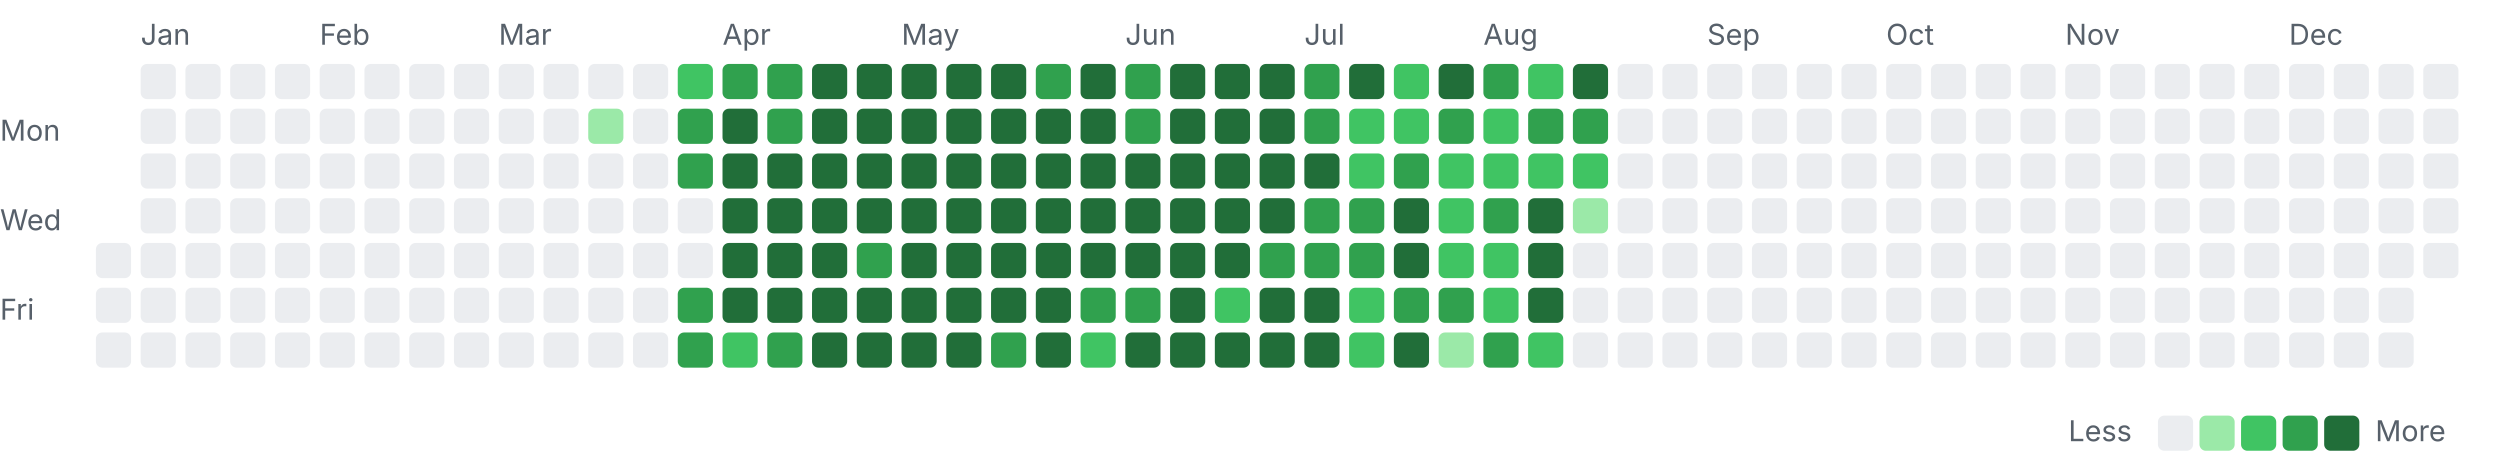
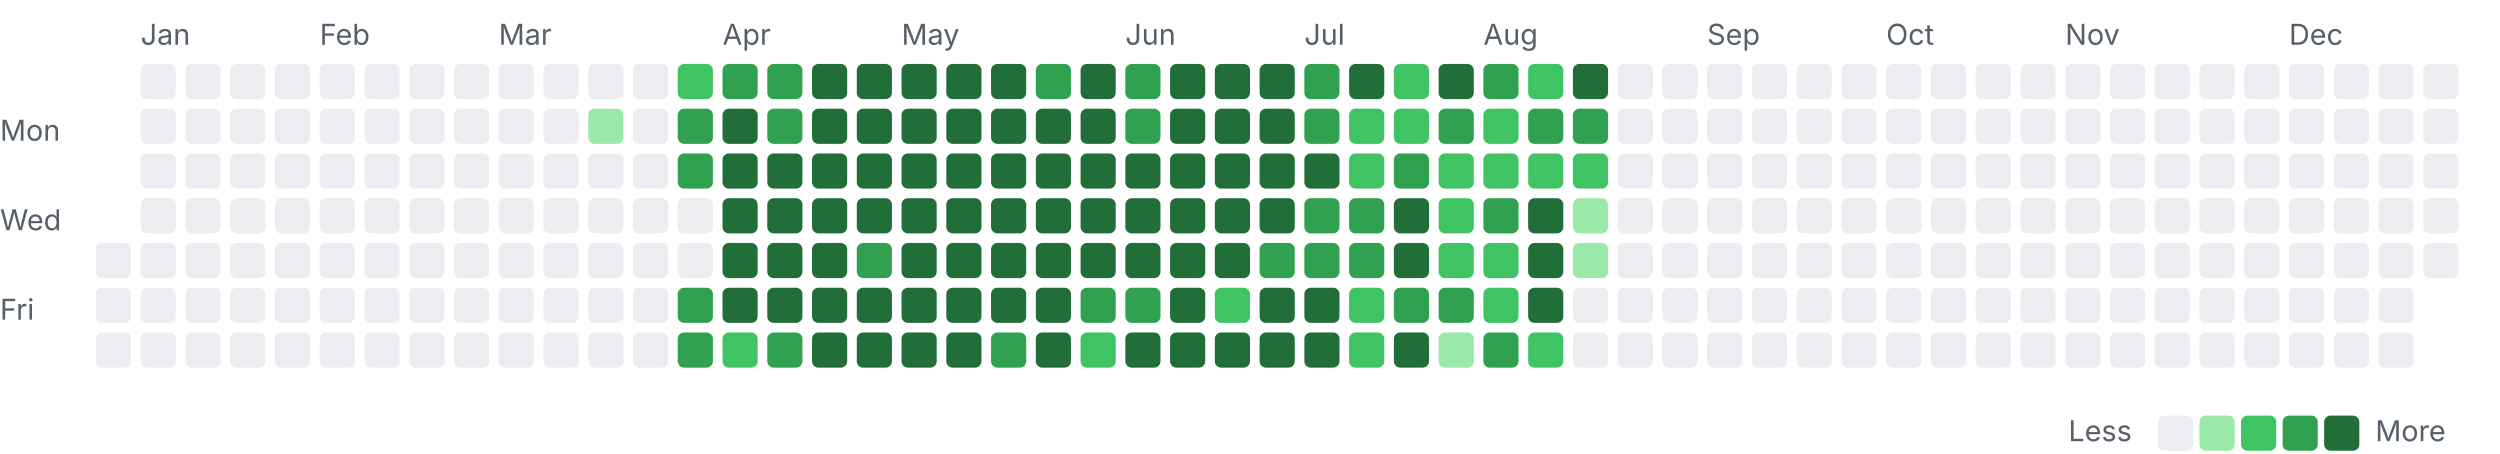
<svg xmlns="http://www.w3.org/2000/svg" width="782" height="142" viewBox="0 0 782 142">
  <style>.l0{fill:#ebedf0}.l1{fill:#9be9a8}.l2{fill:#40c463}.l3{fill:#30a14e}.l4{fill:#216e39} .lbl{fill:#57606a;font:9px -apple-system,Segoe UI,sans-serif}@media(prefers-color-scheme:dark){.l0{fill:#161b22}.l1{fill:#0e4429}.l2{fill:#006d32}.l3{fill:#26a641}.l4{fill:#39d353} .lbl{fill:#8b949e}}</style>
  <text class="lbl" x="44" y="14">Jan</text>
  <text class="lbl" x="100" y="14">Feb</text>
  <text class="lbl" x="156" y="14">Mar</text>
  <text class="lbl" x="226" y="14">Apr</text>
  <text class="lbl" x="282" y="14">May</text>
  <text class="lbl" x="352" y="14">Jun</text>
  <text class="lbl" x="408" y="14">Jul</text>
  <text class="lbl" x="464" y="14">Aug</text>
  <text class="lbl" x="534" y="14">Sep</text>
  <text class="lbl" x="590" y="14">Oct</text>
  <text class="lbl" x="646" y="14">Nov</text>
  <text class="lbl" x="716" y="14">Dec</text>
  <text class="lbl" x="0" y="44">Mon</text>
  <text class="lbl" x="0" y="72">Wed</text>
  <text class="lbl" x="0" y="100">Fri</text>
  <rect class="l0" x="30" y="76" width="11" height="11" rx="2" />
  <rect class="l0" x="30" y="90" width="11" height="11" rx="2" />
  <rect class="l0" x="30" y="104" width="11" height="11" rx="2" />
  <rect class="l0" x="44" y="20" width="11" height="11" rx="2" />
  <rect class="l0" x="44" y="34" width="11" height="11" rx="2" />
  <rect class="l0" x="44" y="48" width="11" height="11" rx="2" />
  <rect class="l0" x="44" y="62" width="11" height="11" rx="2" />
  <rect class="l0" x="44" y="76" width="11" height="11" rx="2" />
  <rect class="l0" x="44" y="90" width="11" height="11" rx="2" />
  <rect class="l0" x="44" y="104" width="11" height="11" rx="2" />
  <rect class="l0" x="58" y="20" width="11" height="11" rx="2" />
  <rect class="l0" x="58" y="34" width="11" height="11" rx="2" />
  <rect class="l0" x="58" y="48" width="11" height="11" rx="2" />
  <rect class="l0" x="58" y="62" width="11" height="11" rx="2" />
  <rect class="l0" x="58" y="76" width="11" height="11" rx="2" />
  <rect class="l0" x="58" y="90" width="11" height="11" rx="2" />
  <rect class="l0" x="58" y="104" width="11" height="11" rx="2" />
  <rect class="l0" x="72" y="20" width="11" height="11" rx="2" />
  <rect class="l0" x="72" y="34" width="11" height="11" rx="2" />
  <rect class="l0" x="72" y="48" width="11" height="11" rx="2" />
  <rect class="l0" x="72" y="62" width="11" height="11" rx="2" />
  <rect class="l0" x="72" y="76" width="11" height="11" rx="2" />
  <rect class="l0" x="72" y="90" width="11" height="11" rx="2" />
  <rect class="l0" x="72" y="104" width="11" height="11" rx="2" />
  <rect class="l0" x="86" y="20" width="11" height="11" rx="2" />
  <rect class="l0" x="86" y="34" width="11" height="11" rx="2" />
  <rect class="l0" x="86" y="48" width="11" height="11" rx="2" />
  <rect class="l0" x="86" y="62" width="11" height="11" rx="2" />
  <rect class="l0" x="86" y="76" width="11" height="11" rx="2" />
  <rect class="l0" x="86" y="90" width="11" height="11" rx="2" />
  <rect class="l0" x="86" y="104" width="11" height="11" rx="2" />
  <rect class="l0" x="100" y="20" width="11" height="11" rx="2" />
  <rect class="l0" x="100" y="34" width="11" height="11" rx="2" />
  <rect class="l0" x="100" y="48" width="11" height="11" rx="2" />
  <rect class="l0" x="100" y="62" width="11" height="11" rx="2" />
  <rect class="l0" x="100" y="76" width="11" height="11" rx="2" />
  <rect class="l0" x="100" y="90" width="11" height="11" rx="2" />
  <rect class="l0" x="100" y="104" width="11" height="11" rx="2" />
  <rect class="l0" x="114" y="20" width="11" height="11" rx="2" />
  <rect class="l0" x="114" y="34" width="11" height="11" rx="2" />
  <rect class="l0" x="114" y="48" width="11" height="11" rx="2" />
  <rect class="l0" x="114" y="62" width="11" height="11" rx="2" />
  <rect class="l0" x="114" y="76" width="11" height="11" rx="2" />
  <rect class="l0" x="114" y="90" width="11" height="11" rx="2" />
  <rect class="l0" x="114" y="104" width="11" height="11" rx="2" />
  <rect class="l0" x="128" y="20" width="11" height="11" rx="2" />
  <rect class="l0" x="128" y="34" width="11" height="11" rx="2" />
  <rect class="l0" x="128" y="48" width="11" height="11" rx="2" />
  <rect class="l0" x="128" y="62" width="11" height="11" rx="2" />
  <rect class="l0" x="128" y="76" width="11" height="11" rx="2" />
  <rect class="l0" x="128" y="90" width="11" height="11" rx="2" />
  <rect class="l0" x="128" y="104" width="11" height="11" rx="2" />
  <rect class="l0" x="142" y="20" width="11" height="11" rx="2" />
  <rect class="l0" x="142" y="34" width="11" height="11" rx="2" />
  <rect class="l0" x="142" y="48" width="11" height="11" rx="2" />
  <rect class="l0" x="142" y="62" width="11" height="11" rx="2" />
  <rect class="l0" x="142" y="76" width="11" height="11" rx="2" />
  <rect class="l0" x="142" y="90" width="11" height="11" rx="2" />
  <rect class="l0" x="142" y="104" width="11" height="11" rx="2" />
  <rect class="l0" x="156" y="20" width="11" height="11" rx="2" />
  <rect class="l0" x="156" y="34" width="11" height="11" rx="2" />
  <rect class="l0" x="156" y="48" width="11" height="11" rx="2" />
  <rect class="l0" x="156" y="62" width="11" height="11" rx="2" />
  <rect class="l0" x="156" y="76" width="11" height="11" rx="2" />
  <rect class="l0" x="156" y="90" width="11" height="11" rx="2" />
  <rect class="l0" x="156" y="104" width="11" height="11" rx="2" />
  <rect class="l0" x="170" y="20" width="11" height="11" rx="2" />
  <rect class="l0" x="170" y="34" width="11" height="11" rx="2" />
  <rect class="l0" x="170" y="48" width="11" height="11" rx="2" />
  <rect class="l0" x="170" y="62" width="11" height="11" rx="2" />
  <rect class="l0" x="170" y="76" width="11" height="11" rx="2" />
  <rect class="l0" x="170" y="90" width="11" height="11" rx="2" />
  <rect class="l0" x="170" y="104" width="11" height="11" rx="2" />
  <rect class="l0" x="184" y="20" width="11" height="11" rx="2" />
  <rect class="l1" x="184" y="34" width="11" height="11" rx="2" />
  <rect class="l0" x="184" y="48" width="11" height="11" rx="2" />
  <rect class="l0" x="184" y="62" width="11" height="11" rx="2" />
  <rect class="l0" x="184" y="76" width="11" height="11" rx="2" />
  <rect class="l0" x="184" y="90" width="11" height="11" rx="2" />
  <rect class="l0" x="184" y="104" width="11" height="11" rx="2" />
  <rect class="l0" x="198" y="20" width="11" height="11" rx="2" />
  <rect class="l0" x="198" y="34" width="11" height="11" rx="2" />
  <rect class="l0" x="198" y="48" width="11" height="11" rx="2" />
  <rect class="l0" x="198" y="62" width="11" height="11" rx="2" />
  <rect class="l0" x="198" y="76" width="11" height="11" rx="2" />
  <rect class="l0" x="198" y="90" width="11" height="11" rx="2" />
  <rect class="l0" x="198" y="104" width="11" height="11" rx="2" />
  <rect class="l2" x="212" y="20" width="11" height="11" rx="2" />
  <rect class="l3" x="212" y="34" width="11" height="11" rx="2" />
  <rect class="l3" x="212" y="48" width="11" height="11" rx="2" />
  <rect class="l0" x="212" y="62" width="11" height="11" rx="2" />
  <rect class="l0" x="212" y="76" width="11" height="11" rx="2" />
  <rect class="l3" x="212" y="90" width="11" height="11" rx="2" />
  <rect class="l3" x="212" y="104" width="11" height="11" rx="2" />
  <rect class="l3" x="226" y="20" width="11" height="11" rx="2" />
  <rect class="l4" x="226" y="34" width="11" height="11" rx="2" />
  <rect class="l4" x="226" y="48" width="11" height="11" rx="2" />
  <rect class="l4" x="226" y="62" width="11" height="11" rx="2" />
  <rect class="l4" x="226" y="76" width="11" height="11" rx="2" />
  <rect class="l4" x="226" y="90" width="11" height="11" rx="2" />
  <rect class="l2" x="226" y="104" width="11" height="11" rx="2" />
  <rect class="l3" x="240" y="20" width="11" height="11" rx="2" />
  <rect class="l3" x="240" y="34" width="11" height="11" rx="2" />
  <rect class="l4" x="240" y="48" width="11" height="11" rx="2" />
  <rect class="l4" x="240" y="62" width="11" height="11" rx="2" />
  <rect class="l4" x="240" y="76" width="11" height="11" rx="2" />
  <rect class="l4" x="240" y="90" width="11" height="11" rx="2" />
  <rect class="l3" x="240" y="104" width="11" height="11" rx="2" />
  <rect class="l4" x="254" y="20" width="11" height="11" rx="2" />
  <rect class="l4" x="254" y="34" width="11" height="11" rx="2" />
  <rect class="l4" x="254" y="48" width="11" height="11" rx="2" />
  <rect class="l4" x="254" y="62" width="11" height="11" rx="2" />
  <rect class="l4" x="254" y="76" width="11" height="11" rx="2" />
  <rect class="l4" x="254" y="90" width="11" height="11" rx="2" />
  <rect class="l4" x="254" y="104" width="11" height="11" rx="2" />
  <rect class="l4" x="268" y="20" width="11" height="11" rx="2" />
  <rect class="l4" x="268" y="34" width="11" height="11" rx="2" />
  <rect class="l4" x="268" y="48" width="11" height="11" rx="2" />
  <rect class="l4" x="268" y="62" width="11" height="11" rx="2" />
  <rect class="l3" x="268" y="76" width="11" height="11" rx="2" />
  <rect class="l4" x="268" y="90" width="11" height="11" rx="2" />
  <rect class="l4" x="268" y="104" width="11" height="11" rx="2" />
  <rect class="l4" x="282" y="20" width="11" height="11" rx="2" />
  <rect class="l4" x="282" y="34" width="11" height="11" rx="2" />
  <rect class="l4" x="282" y="48" width="11" height="11" rx="2" />
  <rect class="l4" x="282" y="62" width="11" height="11" rx="2" />
  <rect class="l4" x="282" y="76" width="11" height="11" rx="2" />
  <rect class="l4" x="282" y="90" width="11" height="11" rx="2" />
  <rect class="l4" x="282" y="104" width="11" height="11" rx="2" />
  <rect class="l4" x="296" y="20" width="11" height="11" rx="2" />
  <rect class="l4" x="296" y="34" width="11" height="11" rx="2" />
  <rect class="l4" x="296" y="48" width="11" height="11" rx="2" />
  <rect class="l4" x="296" y="62" width="11" height="11" rx="2" />
  <rect class="l4" x="296" y="76" width="11" height="11" rx="2" />
  <rect class="l4" x="296" y="90" width="11" height="11" rx="2" />
  <rect class="l4" x="296" y="104" width="11" height="11" rx="2" />
  <rect class="l4" x="310" y="20" width="11" height="11" rx="2" />
  <rect class="l4" x="310" y="34" width="11" height="11" rx="2" />
  <rect class="l4" x="310" y="48" width="11" height="11" rx="2" />
  <rect class="l4" x="310" y="62" width="11" height="11" rx="2" />
  <rect class="l4" x="310" y="76" width="11" height="11" rx="2" />
  <rect class="l4" x="310" y="90" width="11" height="11" rx="2" />
  <rect class="l3" x="310" y="104" width="11" height="11" rx="2" />
  <rect class="l3" x="324" y="20" width="11" height="11" rx="2" />
  <rect class="l4" x="324" y="34" width="11" height="11" rx="2" />
  <rect class="l4" x="324" y="48" width="11" height="11" rx="2" />
  <rect class="l4" x="324" y="62" width="11" height="11" rx="2" />
  <rect class="l4" x="324" y="76" width="11" height="11" rx="2" />
  <rect class="l4" x="324" y="90" width="11" height="11" rx="2" />
  <rect class="l4" x="324" y="104" width="11" height="11" rx="2" />
  <rect class="l4" x="338" y="20" width="11" height="11" rx="2" />
  <rect class="l4" x="338" y="34" width="11" height="11" rx="2" />
  <rect class="l4" x="338" y="48" width="11" height="11" rx="2" />
  <rect class="l4" x="338" y="62" width="11" height="11" rx="2" />
  <rect class="l4" x="338" y="76" width="11" height="11" rx="2" />
  <rect class="l3" x="338" y="90" width="11" height="11" rx="2" />
  <rect class="l2" x="338" y="104" width="11" height="11" rx="2" />
  <rect class="l3" x="352" y="20" width="11" height="11" rx="2" />
  <rect class="l3" x="352" y="34" width="11" height="11" rx="2" />
  <rect class="l4" x="352" y="48" width="11" height="11" rx="2" />
  <rect class="l4" x="352" y="62" width="11" height="11" rx="2" />
  <rect class="l4" x="352" y="76" width="11" height="11" rx="2" />
  <rect class="l3" x="352" y="90" width="11" height="11" rx="2" />
  <rect class="l4" x="352" y="104" width="11" height="11" rx="2" />
  <rect class="l4" x="366" y="20" width="11" height="11" rx="2" />
  <rect class="l4" x="366" y="34" width="11" height="11" rx="2" />
  <rect class="l4" x="366" y="48" width="11" height="11" rx="2" />
  <rect class="l4" x="366" y="62" width="11" height="11" rx="2" />
  <rect class="l4" x="366" y="76" width="11" height="11" rx="2" />
  <rect class="l4" x="366" y="90" width="11" height="11" rx="2" />
  <rect class="l4" x="366" y="104" width="11" height="11" rx="2" />
  <rect class="l4" x="380" y="20" width="11" height="11" rx="2" />
  <rect class="l4" x="380" y="34" width="11" height="11" rx="2" />
  <rect class="l4" x="380" y="48" width="11" height="11" rx="2" />
  <rect class="l4" x="380" y="62" width="11" height="11" rx="2" />
  <rect class="l4" x="380" y="76" width="11" height="11" rx="2" />
  <rect class="l2" x="380" y="90" width="11" height="11" rx="2" />
  <rect class="l4" x="380" y="104" width="11" height="11" rx="2" />
  <rect class="l4" x="394" y="20" width="11" height="11" rx="2" />
  <rect class="l4" x="394" y="34" width="11" height="11" rx="2" />
  <rect class="l4" x="394" y="48" width="11" height="11" rx="2" />
  <rect class="l4" x="394" y="62" width="11" height="11" rx="2" />
  <rect class="l3" x="394" y="76" width="11" height="11" rx="2" />
  <rect class="l4" x="394" y="90" width="11" height="11" rx="2" />
  <rect class="l4" x="394" y="104" width="11" height="11" rx="2" />
  <rect class="l3" x="408" y="20" width="11" height="11" rx="2" />
  <rect class="l3" x="408" y="34" width="11" height="11" rx="2" />
  <rect class="l4" x="408" y="48" width="11" height="11" rx="2" />
  <rect class="l3" x="408" y="62" width="11" height="11" rx="2" />
  <rect class="l3" x="408" y="76" width="11" height="11" rx="2" />
  <rect class="l4" x="408" y="90" width="11" height="11" rx="2" />
  <rect class="l4" x="408" y="104" width="11" height="11" rx="2" />
  <rect class="l4" x="422" y="20" width="11" height="11" rx="2" />
  <rect class="l2" x="422" y="34" width="11" height="11" rx="2" />
  <rect class="l2" x="422" y="48" width="11" height="11" rx="2" />
  <rect class="l3" x="422" y="62" width="11" height="11" rx="2" />
  <rect class="l3" x="422" y="76" width="11" height="11" rx="2" />
  <rect class="l2" x="422" y="90" width="11" height="11" rx="2" />
  <rect class="l2" x="422" y="104" width="11" height="11" rx="2" />
  <rect class="l2" x="436" y="20" width="11" height="11" rx="2" />
  <rect class="l2" x="436" y="34" width="11" height="11" rx="2" />
  <rect class="l3" x="436" y="48" width="11" height="11" rx="2" />
  <rect class="l4" x="436" y="62" width="11" height="11" rx="2" />
  <rect class="l4" x="436" y="76" width="11" height="11" rx="2" />
  <rect class="l3" x="436" y="90" width="11" height="11" rx="2" />
  <rect class="l4" x="436" y="104" width="11" height="11" rx="2" />
  <rect class="l4" x="450" y="20" width="11" height="11" rx="2" />
  <rect class="l3" x="450" y="34" width="11" height="11" rx="2" />
  <rect class="l2" x="450" y="48" width="11" height="11" rx="2" />
  <rect class="l2" x="450" y="62" width="11" height="11" rx="2" />
  <rect class="l2" x="450" y="76" width="11" height="11" rx="2" />
  <rect class="l3" x="450" y="90" width="11" height="11" rx="2" />
  <rect class="l1" x="450" y="104" width="11" height="11" rx="2" />
  <rect class="l3" x="464" y="20" width="11" height="11" rx="2" />
  <rect class="l2" x="464" y="34" width="11" height="11" rx="2" />
  <rect class="l2" x="464" y="48" width="11" height="11" rx="2" />
  <rect class="l3" x="464" y="62" width="11" height="11" rx="2" />
  <rect class="l2" x="464" y="76" width="11" height="11" rx="2" />
  <rect class="l2" x="464" y="90" width="11" height="11" rx="2" />
  <rect class="l3" x="464" y="104" width="11" height="11" rx="2" />
  <rect class="l2" x="478" y="20" width="11" height="11" rx="2" />
  <rect class="l3" x="478" y="34" width="11" height="11" rx="2" />
  <rect class="l2" x="478" y="48" width="11" height="11" rx="2" />
  <rect class="l4" x="478" y="62" width="11" height="11" rx="2" />
  <rect class="l4" x="478" y="76" width="11" height="11" rx="2" />
  <rect class="l4" x="478" y="90" width="11" height="11" rx="2" />
  <rect class="l2" x="478" y="104" width="11" height="11" rx="2" />
  <rect class="l4" x="492" y="20" width="11" height="11" rx="2" />
  <rect class="l3" x="492" y="34" width="11" height="11" rx="2" />
  <rect class="l2" x="492" y="48" width="11" height="11" rx="2" />
  <rect class="l1" x="492" y="62" width="11" height="11" rx="2" />
-   <rect class="l0" x="492" y="76" width="11" height="11" rx="2" />
+   <rect class="l1" x="492" y="76" width="11" height="11" rx="2" />
  <rect class="l0" x="492" y="90" width="11" height="11" rx="2" />
  <rect class="l0" x="492" y="104" width="11" height="11" rx="2" />
  <rect class="l0" x="506" y="20" width="11" height="11" rx="2" />
  <rect class="l0" x="506" y="34" width="11" height="11" rx="2" />
  <rect class="l0" x="506" y="48" width="11" height="11" rx="2" />
  <rect class="l0" x="506" y="62" width="11" height="11" rx="2" />
  <rect class="l0" x="506" y="76" width="11" height="11" rx="2" />
  <rect class="l0" x="506" y="90" width="11" height="11" rx="2" />
  <rect class="l0" x="506" y="104" width="11" height="11" rx="2" />
  <rect class="l0" x="520" y="20" width="11" height="11" rx="2" />
  <rect class="l0" x="520" y="34" width="11" height="11" rx="2" />
  <rect class="l0" x="520" y="48" width="11" height="11" rx="2" />
  <rect class="l0" x="520" y="62" width="11" height="11" rx="2" />
  <rect class="l0" x="520" y="76" width="11" height="11" rx="2" />
  <rect class="l0" x="520" y="90" width="11" height="11" rx="2" />
  <rect class="l0" x="520" y="104" width="11" height="11" rx="2" />
  <rect class="l0" x="534" y="20" width="11" height="11" rx="2" />
  <rect class="l0" x="534" y="34" width="11" height="11" rx="2" />
  <rect class="l0" x="534" y="48" width="11" height="11" rx="2" />
  <rect class="l0" x="534" y="62" width="11" height="11" rx="2" />
  <rect class="l0" x="534" y="76" width="11" height="11" rx="2" />
  <rect class="l0" x="534" y="90" width="11" height="11" rx="2" />
  <rect class="l0" x="534" y="104" width="11" height="11" rx="2" />
  <rect class="l0" x="548" y="20" width="11" height="11" rx="2" />
  <rect class="l0" x="548" y="34" width="11" height="11" rx="2" />
  <rect class="l0" x="548" y="48" width="11" height="11" rx="2" />
  <rect class="l0" x="548" y="62" width="11" height="11" rx="2" />
  <rect class="l0" x="548" y="76" width="11" height="11" rx="2" />
  <rect class="l0" x="548" y="90" width="11" height="11" rx="2" />
  <rect class="l0" x="548" y="104" width="11" height="11" rx="2" />
  <rect class="l0" x="562" y="20" width="11" height="11" rx="2" />
  <rect class="l0" x="562" y="34" width="11" height="11" rx="2" />
  <rect class="l0" x="562" y="48" width="11" height="11" rx="2" />
  <rect class="l0" x="562" y="62" width="11" height="11" rx="2" />
  <rect class="l0" x="562" y="76" width="11" height="11" rx="2" />
  <rect class="l0" x="562" y="90" width="11" height="11" rx="2" />
  <rect class="l0" x="562" y="104" width="11" height="11" rx="2" />
  <rect class="l0" x="576" y="20" width="11" height="11" rx="2" />
  <rect class="l0" x="576" y="34" width="11" height="11" rx="2" />
  <rect class="l0" x="576" y="48" width="11" height="11" rx="2" />
  <rect class="l0" x="576" y="62" width="11" height="11" rx="2" />
  <rect class="l0" x="576" y="76" width="11" height="11" rx="2" />
  <rect class="l0" x="576" y="90" width="11" height="11" rx="2" />
  <rect class="l0" x="576" y="104" width="11" height="11" rx="2" />
  <rect class="l0" x="590" y="20" width="11" height="11" rx="2" />
  <rect class="l0" x="590" y="34" width="11" height="11" rx="2" />
  <rect class="l0" x="590" y="48" width="11" height="11" rx="2" />
  <rect class="l0" x="590" y="62" width="11" height="11" rx="2" />
  <rect class="l0" x="590" y="76" width="11" height="11" rx="2" />
  <rect class="l0" x="590" y="90" width="11" height="11" rx="2" />
  <rect class="l0" x="590" y="104" width="11" height="11" rx="2" />
  <rect class="l0" x="604" y="20" width="11" height="11" rx="2" />
  <rect class="l0" x="604" y="34" width="11" height="11" rx="2" />
  <rect class="l0" x="604" y="48" width="11" height="11" rx="2" />
  <rect class="l0" x="604" y="62" width="11" height="11" rx="2" />
  <rect class="l0" x="604" y="76" width="11" height="11" rx="2" />
  <rect class="l0" x="604" y="90" width="11" height="11" rx="2" />
  <rect class="l0" x="604" y="104" width="11" height="11" rx="2" />
  <rect class="l0" x="618" y="20" width="11" height="11" rx="2" />
  <rect class="l0" x="618" y="34" width="11" height="11" rx="2" />
  <rect class="l0" x="618" y="48" width="11" height="11" rx="2" />
  <rect class="l0" x="618" y="62" width="11" height="11" rx="2" />
  <rect class="l0" x="618" y="76" width="11" height="11" rx="2" />
  <rect class="l0" x="618" y="90" width="11" height="11" rx="2" />
  <rect class="l0" x="618" y="104" width="11" height="11" rx="2" />
  <rect class="l0" x="632" y="20" width="11" height="11" rx="2" />
  <rect class="l0" x="632" y="34" width="11" height="11" rx="2" />
  <rect class="l0" x="632" y="48" width="11" height="11" rx="2" />
  <rect class="l0" x="632" y="62" width="11" height="11" rx="2" />
  <rect class="l0" x="632" y="76" width="11" height="11" rx="2" />
  <rect class="l0" x="632" y="90" width="11" height="11" rx="2" />
  <rect class="l0" x="632" y="104" width="11" height="11" rx="2" />
  <rect class="l0" x="646" y="20" width="11" height="11" rx="2" />
  <rect class="l0" x="646" y="34" width="11" height="11" rx="2" />
  <rect class="l0" x="646" y="48" width="11" height="11" rx="2" />
  <rect class="l0" x="646" y="62" width="11" height="11" rx="2" />
  <rect class="l0" x="646" y="76" width="11" height="11" rx="2" />
  <rect class="l0" x="646" y="90" width="11" height="11" rx="2" />
  <rect class="l0" x="646" y="104" width="11" height="11" rx="2" />
  <rect class="l0" x="660" y="20" width="11" height="11" rx="2" />
  <rect class="l0" x="660" y="34" width="11" height="11" rx="2" />
  <rect class="l0" x="660" y="48" width="11" height="11" rx="2" />
  <rect class="l0" x="660" y="62" width="11" height="11" rx="2" />
  <rect class="l0" x="660" y="76" width="11" height="11" rx="2" />
  <rect class="l0" x="660" y="90" width="11" height="11" rx="2" />
  <rect class="l0" x="660" y="104" width="11" height="11" rx="2" />
  <rect class="l0" x="674" y="20" width="11" height="11" rx="2" />
  <rect class="l0" x="674" y="34" width="11" height="11" rx="2" />
  <rect class="l0" x="674" y="48" width="11" height="11" rx="2" />
  <rect class="l0" x="674" y="62" width="11" height="11" rx="2" />
  <rect class="l0" x="674" y="76" width="11" height="11" rx="2" />
  <rect class="l0" x="674" y="90" width="11" height="11" rx="2" />
  <rect class="l0" x="674" y="104" width="11" height="11" rx="2" />
  <rect class="l0" x="688" y="20" width="11" height="11" rx="2" />
  <rect class="l0" x="688" y="34" width="11" height="11" rx="2" />
  <rect class="l0" x="688" y="48" width="11" height="11" rx="2" />
  <rect class="l0" x="688" y="62" width="11" height="11" rx="2" />
  <rect class="l0" x="688" y="76" width="11" height="11" rx="2" />
  <rect class="l0" x="688" y="90" width="11" height="11" rx="2" />
  <rect class="l0" x="688" y="104" width="11" height="11" rx="2" />
  <rect class="l0" x="702" y="20" width="11" height="11" rx="2" />
  <rect class="l0" x="702" y="34" width="11" height="11" rx="2" />
  <rect class="l0" x="702" y="48" width="11" height="11" rx="2" />
  <rect class="l0" x="702" y="62" width="11" height="11" rx="2" />
  <rect class="l0" x="702" y="76" width="11" height="11" rx="2" />
  <rect class="l0" x="702" y="90" width="11" height="11" rx="2" />
  <rect class="l0" x="702" y="104" width="11" height="11" rx="2" />
  <rect class="l0" x="716" y="20" width="11" height="11" rx="2" />
  <rect class="l0" x="716" y="34" width="11" height="11" rx="2" />
  <rect class="l0" x="716" y="48" width="11" height="11" rx="2" />
  <rect class="l0" x="716" y="62" width="11" height="11" rx="2" />
  <rect class="l0" x="716" y="76" width="11" height="11" rx="2" />
  <rect class="l0" x="716" y="90" width="11" height="11" rx="2" />
  <rect class="l0" x="716" y="104" width="11" height="11" rx="2" />
  <rect class="l0" x="730" y="20" width="11" height="11" rx="2" />
  <rect class="l0" x="730" y="34" width="11" height="11" rx="2" />
  <rect class="l0" x="730" y="48" width="11" height="11" rx="2" />
  <rect class="l0" x="730" y="62" width="11" height="11" rx="2" />
  <rect class="l0" x="730" y="76" width="11" height="11" rx="2" />
  <rect class="l0" x="730" y="90" width="11" height="11" rx="2" />
  <rect class="l0" x="730" y="104" width="11" height="11" rx="2" />
  <rect class="l0" x="744" y="20" width="11" height="11" rx="2" />
  <rect class="l0" x="744" y="34" width="11" height="11" rx="2" />
  <rect class="l0" x="744" y="48" width="11" height="11" rx="2" />
  <rect class="l0" x="744" y="62" width="11" height="11" rx="2" />
  <rect class="l0" x="744" y="76" width="11" height="11" rx="2" />
  <rect class="l0" x="744" y="90" width="11" height="11" rx="2" />
  <rect class="l0" x="744" y="104" width="11" height="11" rx="2" />
  <rect class="l0" x="758" y="20" width="11" height="11" rx="2" />
  <rect class="l0" x="758" y="34" width="11" height="11" rx="2" />
  <rect class="l0" x="758" y="48" width="11" height="11" rx="2" />
  <rect class="l0" x="758" y="62" width="11" height="11" rx="2" />
  <rect class="l0" x="758" y="76" width="11" height="11" rx="2" />
  <text class="lbl" x="647" y="138">Less</text>
  <rect class="l0" x="675" y="130" width="11" height="11" rx="2" />
  <rect class="l1" x="688" y="130" width="11" height="11" rx="2" />
  <rect class="l2" x="701" y="130" width="11" height="11" rx="2" />
  <rect class="l3" x="714" y="130" width="11" height="11" rx="2" />
  <rect class="l4" x="727" y="130" width="11" height="11" rx="2" />
  <text class="lbl" x="743" y="138">More</text>
</svg>
